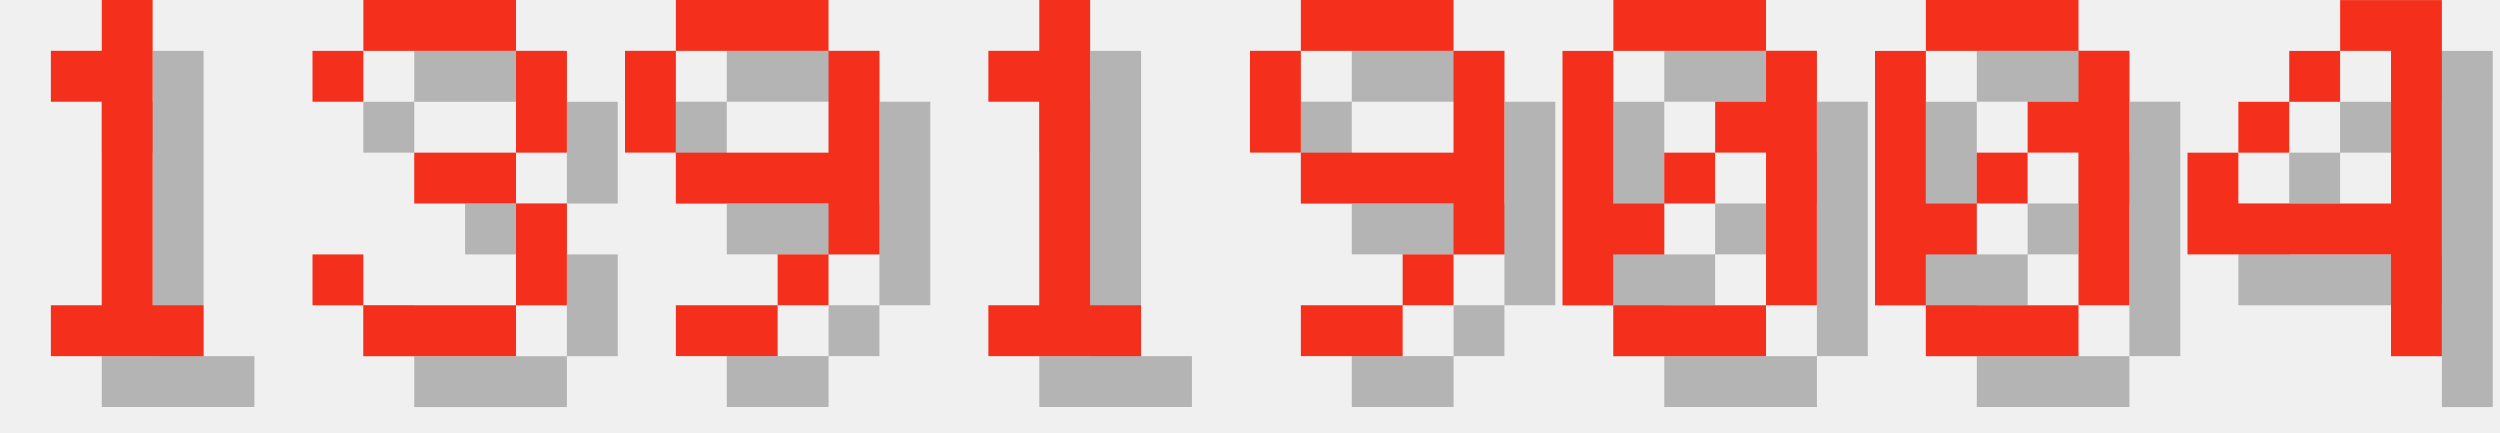
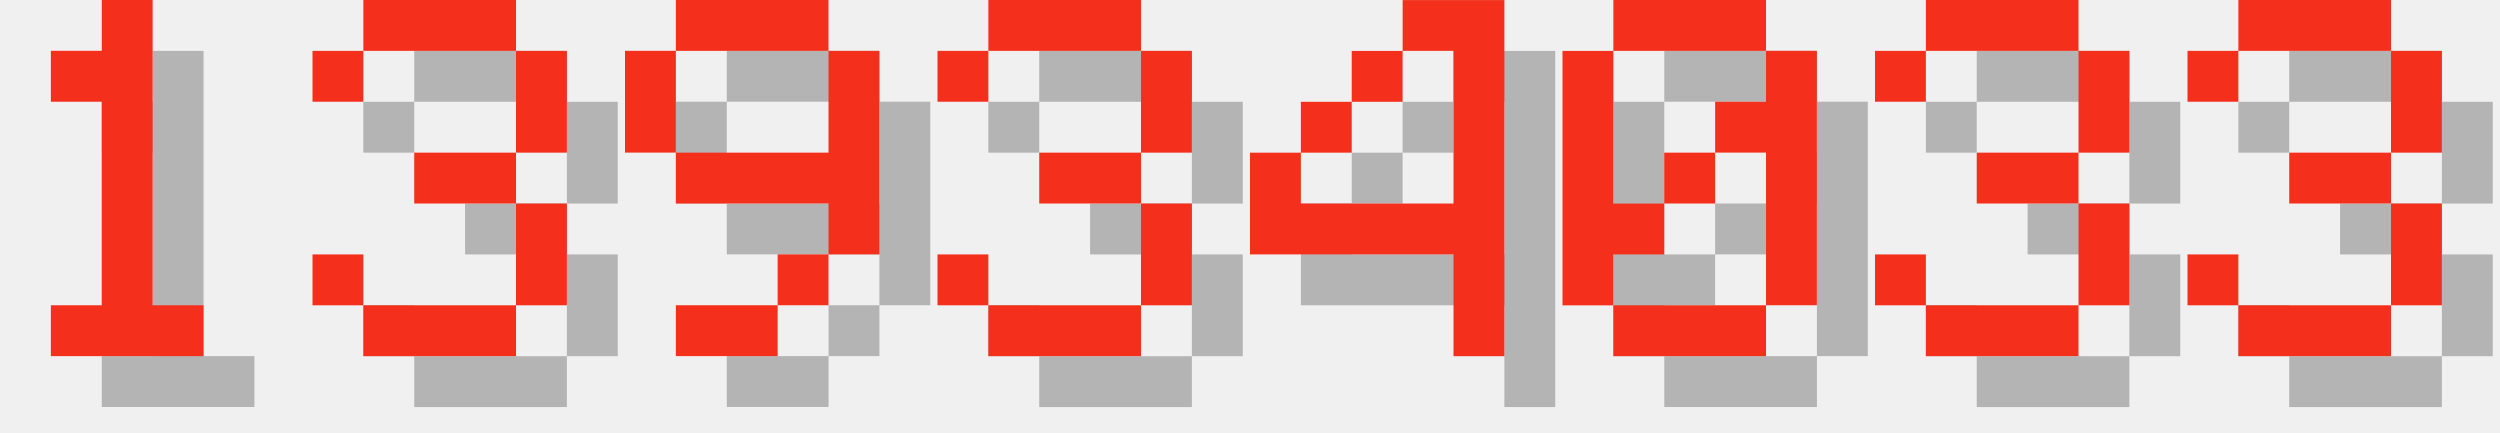
<svg xmlns="http://www.w3.org/2000/svg" version="1.1" width="208.0" height="36">
  <style>
        .text-foreground {
            fill: #F4301C;
        }
        .text-shadow {
            fill: #000000;
            fill-opacity: 0.25;
        }
    </style>
  <g class="digit" id="digit_1" transform="translate(0.0, 0), scale(4)">
    <path id="digit_1_shadow" class="text-shadow" d="m2.117 2.117v1.058h1.058v4.233h-1.058v1.058h3.175v-1.058h-1.058v-6.35h-1.058v1.058h-1.058z" fill-opacity=".5" style="paint-order:stroke fill markers" />
    <path id="digit_1_fg" class="text-foreground" d="m1.058 1.058v1.058h1.058v4.233h-1.058v1.058h3.175v-1.058h-1.058v-6.35h-1.058v1.058h-1.058z" fill="#fff" style="paint-order:stroke fill markers" />
  </g>
  <g class="digit" id="digit_3" transform="translate(26.0, 0), scale(4)">
    <path id="digit_3_shadow" class="text-shadow" d="m1.058 2.117v1.058h1.058v-1.058h3.175v2.117h-2.117v1.058h2.117v2.117h-3.175v-1.058h-1.058v1.058h1.058v1.058h3.175v-1.058h1.058v-2.117h-1.058v-1.058h1.058v-2.117h-1.058v-1.058h-3.175v1.058h-1.058z" fill-opacity=".5" style="paint-order:stroke fill markers" />
    <path id="digit_3_fg" class="text-foreground" d="m0 1.058v1.058h1.058v-1.058h3.175v2.117h-2.117v1.058h2.117v2.117h-3.175v-1.058h-1.058v1.058h1.058v1.058h3.175v-1.058h1.058v-2.117h-1.058v-1.058h1.058v-2.117h-1.058v-1.058h-3.175v1.058h-1.058z" fill="#fff" style="paint-order:stroke fill markers" />
  </g>
  <g class="digit" id="digit_9" transform="translate(52.0, 0), scale(4)">
    <path id="digit_9_shadow" class="text-shadow" d="m2.117 1.058v1.058h3.175v-1.058h-3.175zm3.175 1.058v2.117h-3.175v1.058h3.175v1.058h1.058v-4.233h-1.058zm0 4.233h-1.058v1.058h1.058v-1.058zm-1.058 1.058h-2.117v1.058h2.117v-1.058zm-2.117-3.175v-2.117h-1.058v2.117h1.058z" fill-opacity=".5" style="paint-order:stroke fill markers" />
    <path id="digit_9_fg" class="text-foreground" d="m1.058 0v1.058h3.175v-1.058h-3.175zm3.175 1.058v2.117h-3.175v1.058h3.175v1.058h1.058v-4.233h-1.058zm0 4.233h-1.058v1.058h1.058v-1.058zm-1.058 1.058h-2.117v1.058h2.117v-1.058zm-2.117-3.175v-2.117h-1.058v2.117h1.058z" fill="#fff" style="paint-order:stroke fill markers" />
  </g>
-   <g class="digit" id="digit_1" transform="translate(78.0, 0), scale(4)">
-     <path id="digit_1_shadow" class="text-shadow" d="m2.117 2.117v1.058h1.058v4.233h-1.058v1.058h3.175v-1.058h-1.058v-6.35h-1.058v1.058h-1.058z" fill-opacity=".5" style="paint-order:stroke fill markers" />
-     <path id="digit_1_fg" class="text-foreground" d="m1.058 1.058v1.058h1.058v4.233h-1.058v1.058h3.175v-1.058h-1.058v-6.35h-1.058v1.058h-1.058z" fill="#fff" style="paint-order:stroke fill markers" />
+   <g class="digit" id="digit_3" transform="translate(78.0, 0), scale(4)">
+     <path id="digit_3_shadow" class="text-shadow" d="m1.058 2.117v1.058h1.058v-1.058h3.175v2.117h-2.117v1.058h2.117v2.117h-3.175v-1.058h-1.058v1.058h1.058v1.058h3.175v-1.058h1.058v-2.117h-1.058v-1.058h1.058v-2.117h-1.058v-1.058h-3.175v1.058h-1.058z" fill-opacity=".5" style="paint-order:stroke fill markers" />
+     <path id="digit_3_fg" class="text-foreground" d="m0 1.058v1.058h1.058v-1.058h3.175v2.117h-2.117v1.058h2.117v2.117h-3.175v-1.058h-1.058v1.058h1.058v1.058h3.175v-1.058h1.058v-2.117h-1.058v-1.058h1.058v-2.117h-1.058v-1.058h-3.175v1.058h-1.058z" fill="#fff" style="paint-order:stroke fill markers" />
  </g>
-   <g class="digit" id="digit_9" transform="translate(104.0, 0), scale(4)">
-     <path id="digit_9_shadow" class="text-shadow" d="m2.117 1.058v1.058h3.175v-1.058h-3.175zm3.175 1.058v2.117h-3.175v1.058h3.175v1.058h1.058v-4.233h-1.058zm0 4.233h-1.058v1.058h1.058v-1.058zm-1.058 1.058h-2.117v1.058h2.117v-1.058zm-2.117-3.175v-2.117h-1.058v2.117h1.058z" fill-opacity=".5" style="paint-order:stroke fill markers" />
-     <path id="digit_9_fg" class="text-foreground" d="m1.058 0v1.058h3.175v-1.058h-3.175zm3.175 1.058v2.117h-3.175v1.058h3.175v1.058h1.058v-4.233h-1.058zm0 4.233h-1.058v1.058h1.058v-1.058zm-1.058 1.058h-2.117v1.058h2.117v-1.058zm-2.117-3.175v-2.117h-1.058v2.117h1.058z" fill="#fff" style="paint-order:stroke fill markers" />
+   <g class="digit" id="digit_4" transform="translate(104.0, 0), scale(4)">
+     <path id="digit_4_shadow" class="text-shadow" d="m4.233 1.058v1.058h1.058v3.175h-3.175v-1.058h-1.058v2.117h4.233v2.117h1.058v-7.408h-2.117zm-2.117 3.175h1.058v-1.058h-1.058v1.058zm1.058-1.058h1.058v-1.058h-1.058v1.058z" fill-opacity=".5" style="paint-order:stroke fill markers" />
+     <path id="digit_4_fg" class="text-foreground" d="m3.175 0v1.058h1.058v3.175h-3.175v-1.058h-1.058v2.117h4.233v2.117h1.058v-7.408h-2.117zm-2.117 3.175h1.058v-1.058h-1.058v1.058zm1.058-1.058h1.058v-1.058h-1.058v1.058z" fill="#fff" style="paint-order:stroke fill markers" />
  </g>
  <g class="digit" id="digit_0" transform="translate(130.0, 0), scale(4)">
    <path id="digit_0_shadow" class="text-shadow" d="m2.117 1.058v1.058h3.175v-1.058h-3.175zm3.175 1.058v1.058h-1.058v1.058h1.058v3.175h1.058v-5.292h-1.058zm0 5.292h-3.175v1.058h3.175v-1.058zm-3.175 0v-1.058h1.058v-1.058h-1.058v-3.175h-1.058v5.292h1.058zm1.058-2.117h1.058v-1.058h-1.058v1.058z" fill-opacity=".5" style="paint-order:stroke fill markers" />
    <path id="digit_0_fg" class="text-foreground" d="m1.058 0v1.058h3.175v-1.058h-3.175zm3.175 1.058v1.058h-1.058v1.058h1.058v3.175h1.058v-5.292h-1.058zm0 5.292h-3.175v1.058h3.175v-1.058zm-3.175 0v-1.058h1.058v-1.058h-1.058v-3.175h-1.058v5.292h1.058zm1.058-2.117h1.058v-1.058h-1.058v1.058z" fill="#fff" style="paint-order:stroke fill markers" />
  </g>
-   <g class="digit" id="digit_0" transform="translate(156.0, 0), scale(4)">
-     <path id="digit_0_shadow" class="text-shadow" d="m2.117 1.058v1.058h3.175v-1.058h-3.175zm3.175 1.058v1.058h-1.058v1.058h1.058v3.175h1.058v-5.292h-1.058zm0 5.292h-3.175v1.058h3.175v-1.058zm-3.175 0v-1.058h1.058v-1.058h-1.058v-3.175h-1.058v5.292h1.058zm1.058-2.117h1.058v-1.058h-1.058v1.058z" fill-opacity=".5" style="paint-order:stroke fill markers" />
-     <path id="digit_0_fg" class="text-foreground" d="m1.058 0v1.058h3.175v-1.058h-3.175zm3.175 1.058v1.058h-1.058v1.058h1.058v3.175h1.058v-5.292h-1.058zm0 5.292h-3.175v1.058h3.175v-1.058zm-3.175 0v-1.058h1.058v-1.058h-1.058v-3.175h-1.058v5.292h1.058zm1.058-2.117h1.058v-1.058h-1.058v1.058z" fill="#fff" style="paint-order:stroke fill markers" />
+   <g class="digit" id="digit_3" transform="translate(156.0, 0), scale(4)">
+     <path id="digit_3_shadow" class="text-shadow" d="m1.058 2.117v1.058h1.058v-1.058h3.175v2.117h-2.117v1.058h2.117v2.117h-3.175v-1.058h-1.058v1.058h1.058v1.058h3.175v-1.058h1.058v-2.117h-1.058v-1.058h1.058v-2.117h-1.058v-1.058h-3.175v1.058h-1.058z" fill-opacity=".5" style="paint-order:stroke fill markers" />
+     <path id="digit_3_fg" class="text-foreground" d="m0 1.058v1.058h1.058v-1.058h3.175v2.117h-2.117v1.058h2.117v2.117h-3.175v-1.058h-1.058v1.058h1.058v1.058h3.175v-1.058h1.058v-2.117h-1.058v-1.058h1.058v-2.117h-1.058v-1.058h-3.175v1.058h-1.058z" fill="#fff" style="paint-order:stroke fill markers" />
  </g>
-   <g class="digit" id="digit_4" transform="translate(182.0, 0), scale(4)">
-     <path id="digit_4_shadow" class="text-shadow" d="m4.233 1.058v1.058h1.058v3.175h-3.175v-1.058h-1.058v2.117h4.233v2.117h1.058v-7.408h-2.117zm-2.117 3.175h1.058v-1.058h-1.058v1.058zm1.058-1.058h1.058v-1.058h-1.058v1.058z" fill-opacity=".5" style="paint-order:stroke fill markers" />
-     <path id="digit_4_fg" class="text-foreground" d="m3.175 0v1.058h1.058v3.175h-3.175v-1.058h-1.058v2.117h4.233v2.117h1.058v-7.408h-2.117zm-2.117 3.175h1.058v-1.058h-1.058v1.058zm1.058-1.058h1.058v-1.058h-1.058v1.058z" fill="#fff" style="paint-order:stroke fill markers" />
+   <g class="digit" id="digit_3" transform="translate(182.0, 0), scale(4)">
+     <path id="digit_3_shadow" class="text-shadow" d="m1.058 2.117v1.058h1.058v-1.058h3.175v2.117h-2.117v1.058h2.117v2.117h-3.175v-1.058h-1.058v1.058h1.058v1.058h3.175v-1.058h1.058v-2.117h-1.058v-1.058h1.058v-2.117h-1.058v-1.058h-3.175v1.058h-1.058z" fill-opacity=".5" style="paint-order:stroke fill markers" />
+     <path id="digit_3_fg" class="text-foreground" d="m0 1.058v1.058h1.058v-1.058h3.175v2.117h-2.117v1.058h2.117v2.117h-3.175v-1.058h-1.058v1.058h1.058v1.058h3.175v-1.058h1.058v-2.117h-1.058v-1.058h1.058v-2.117h-1.058v-1.058h-3.175v1.058h-1.058z" fill="#fff" style="paint-order:stroke fill markers" />
  </g>
</svg>
